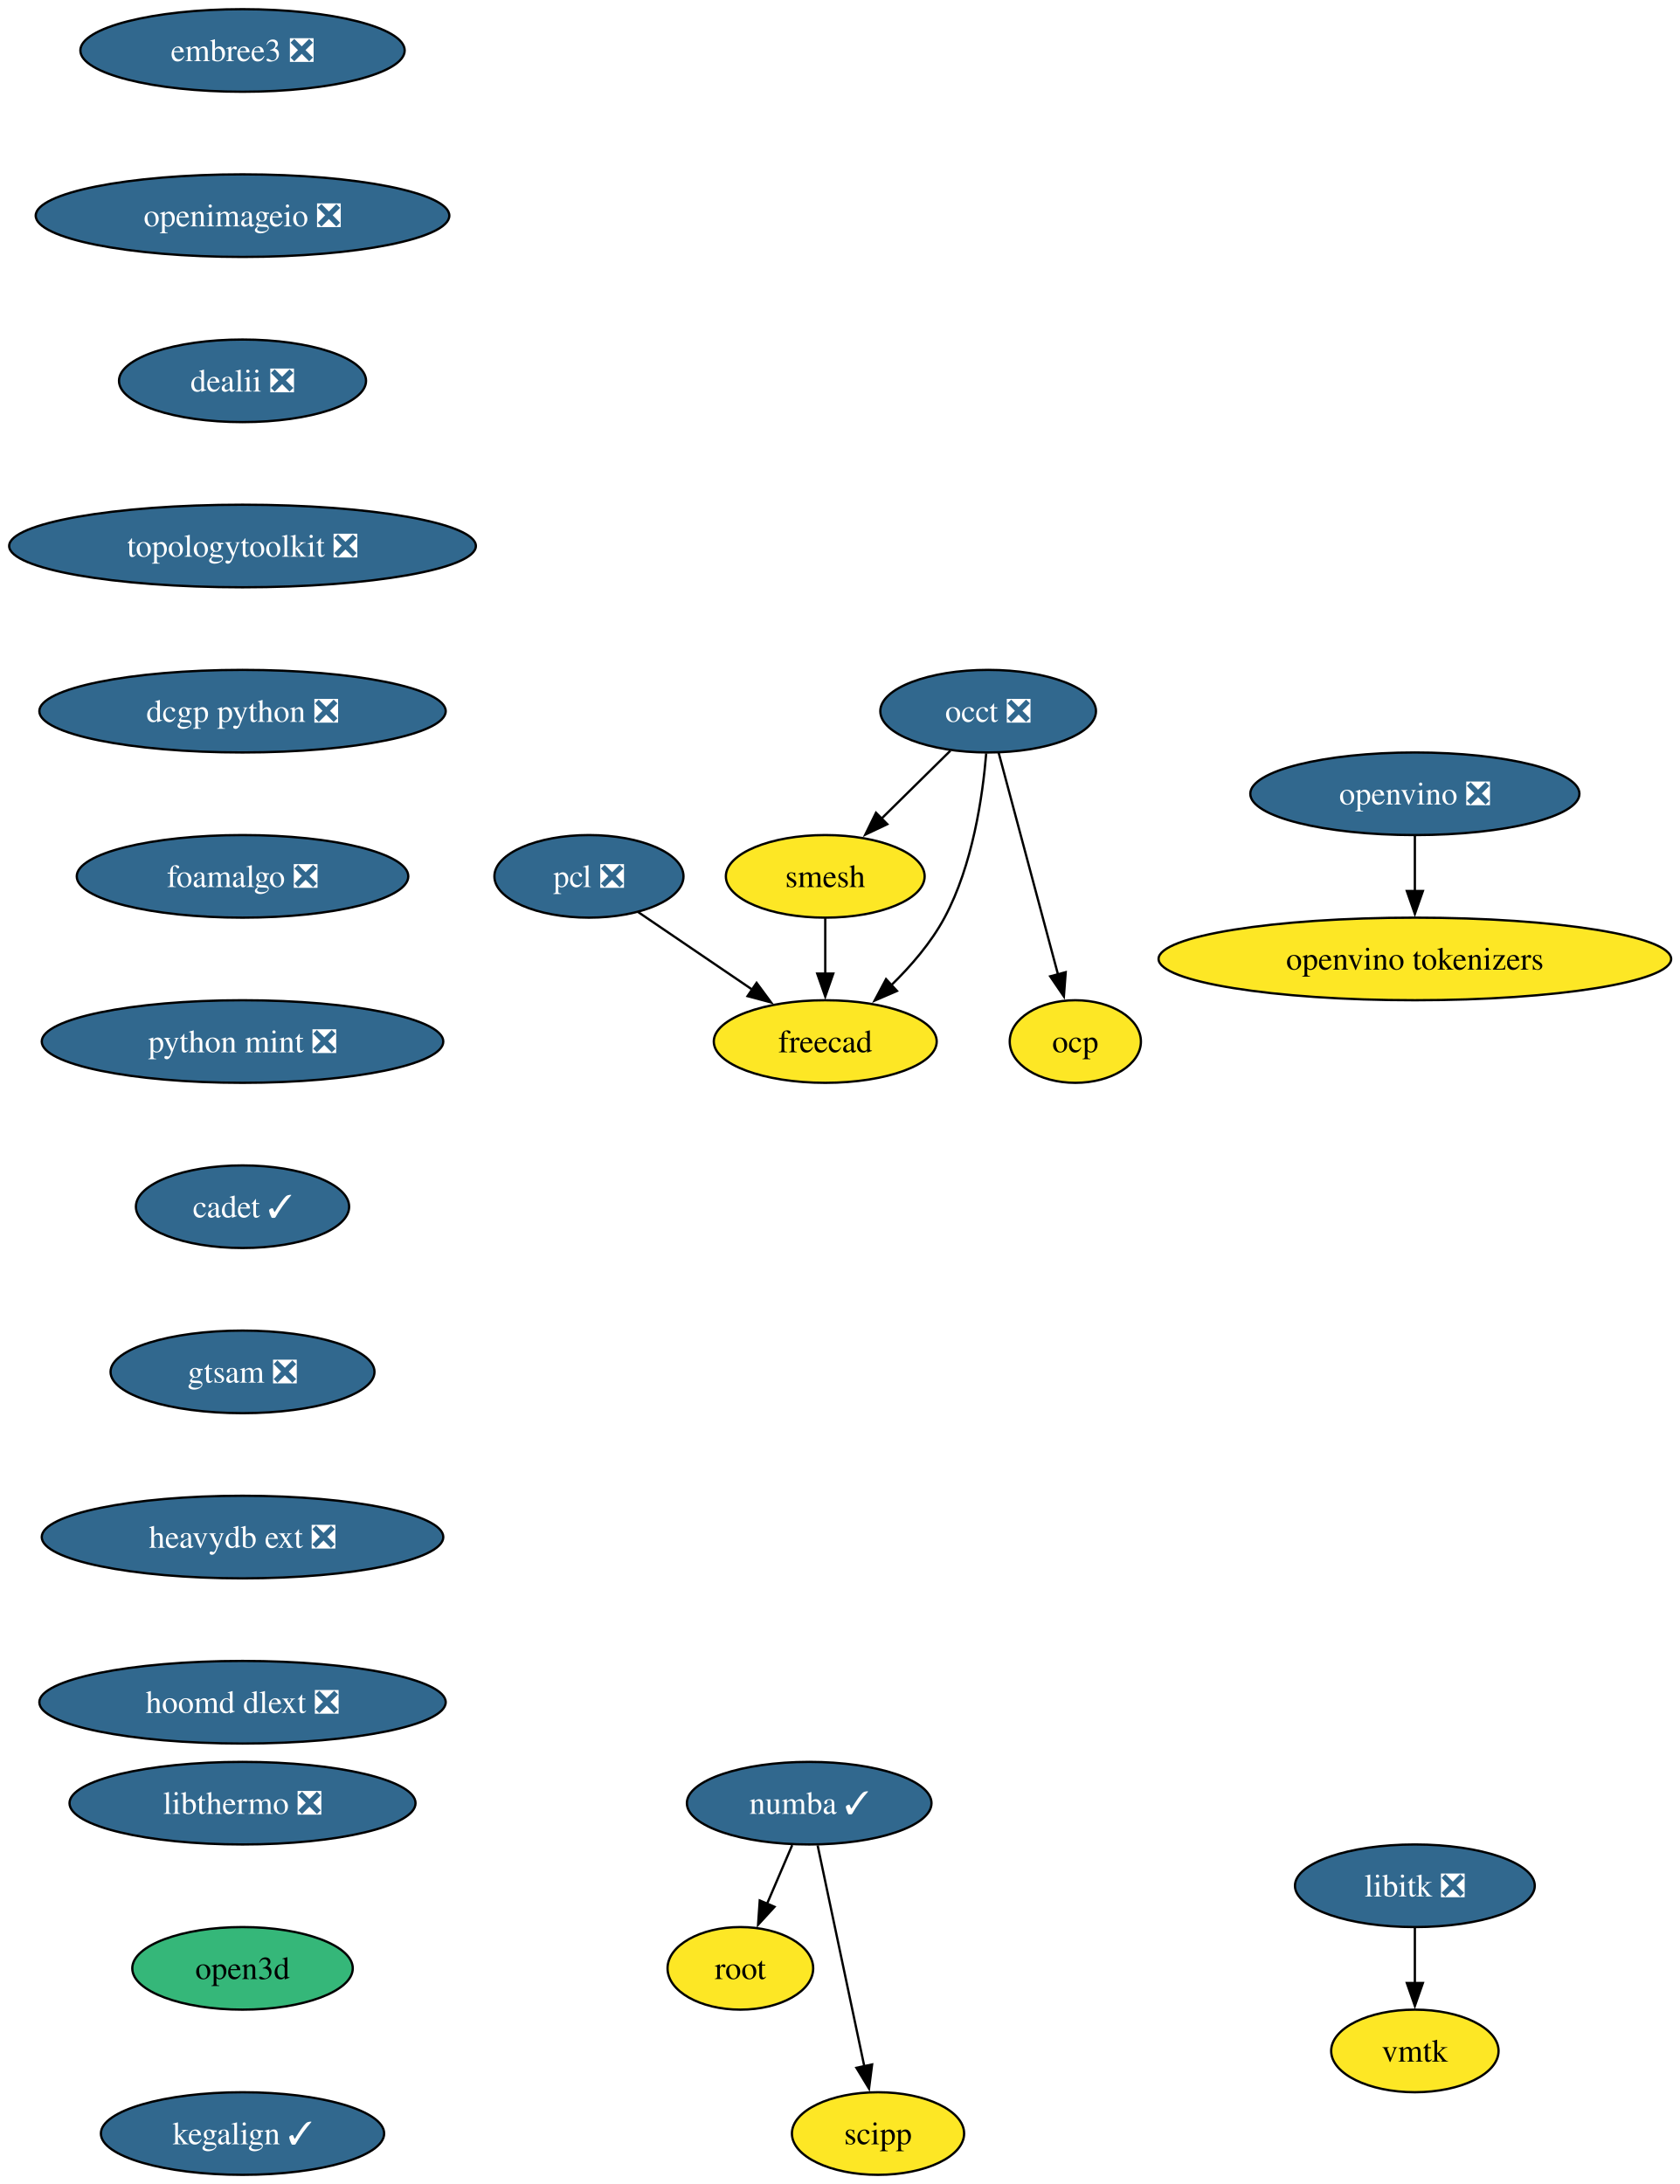
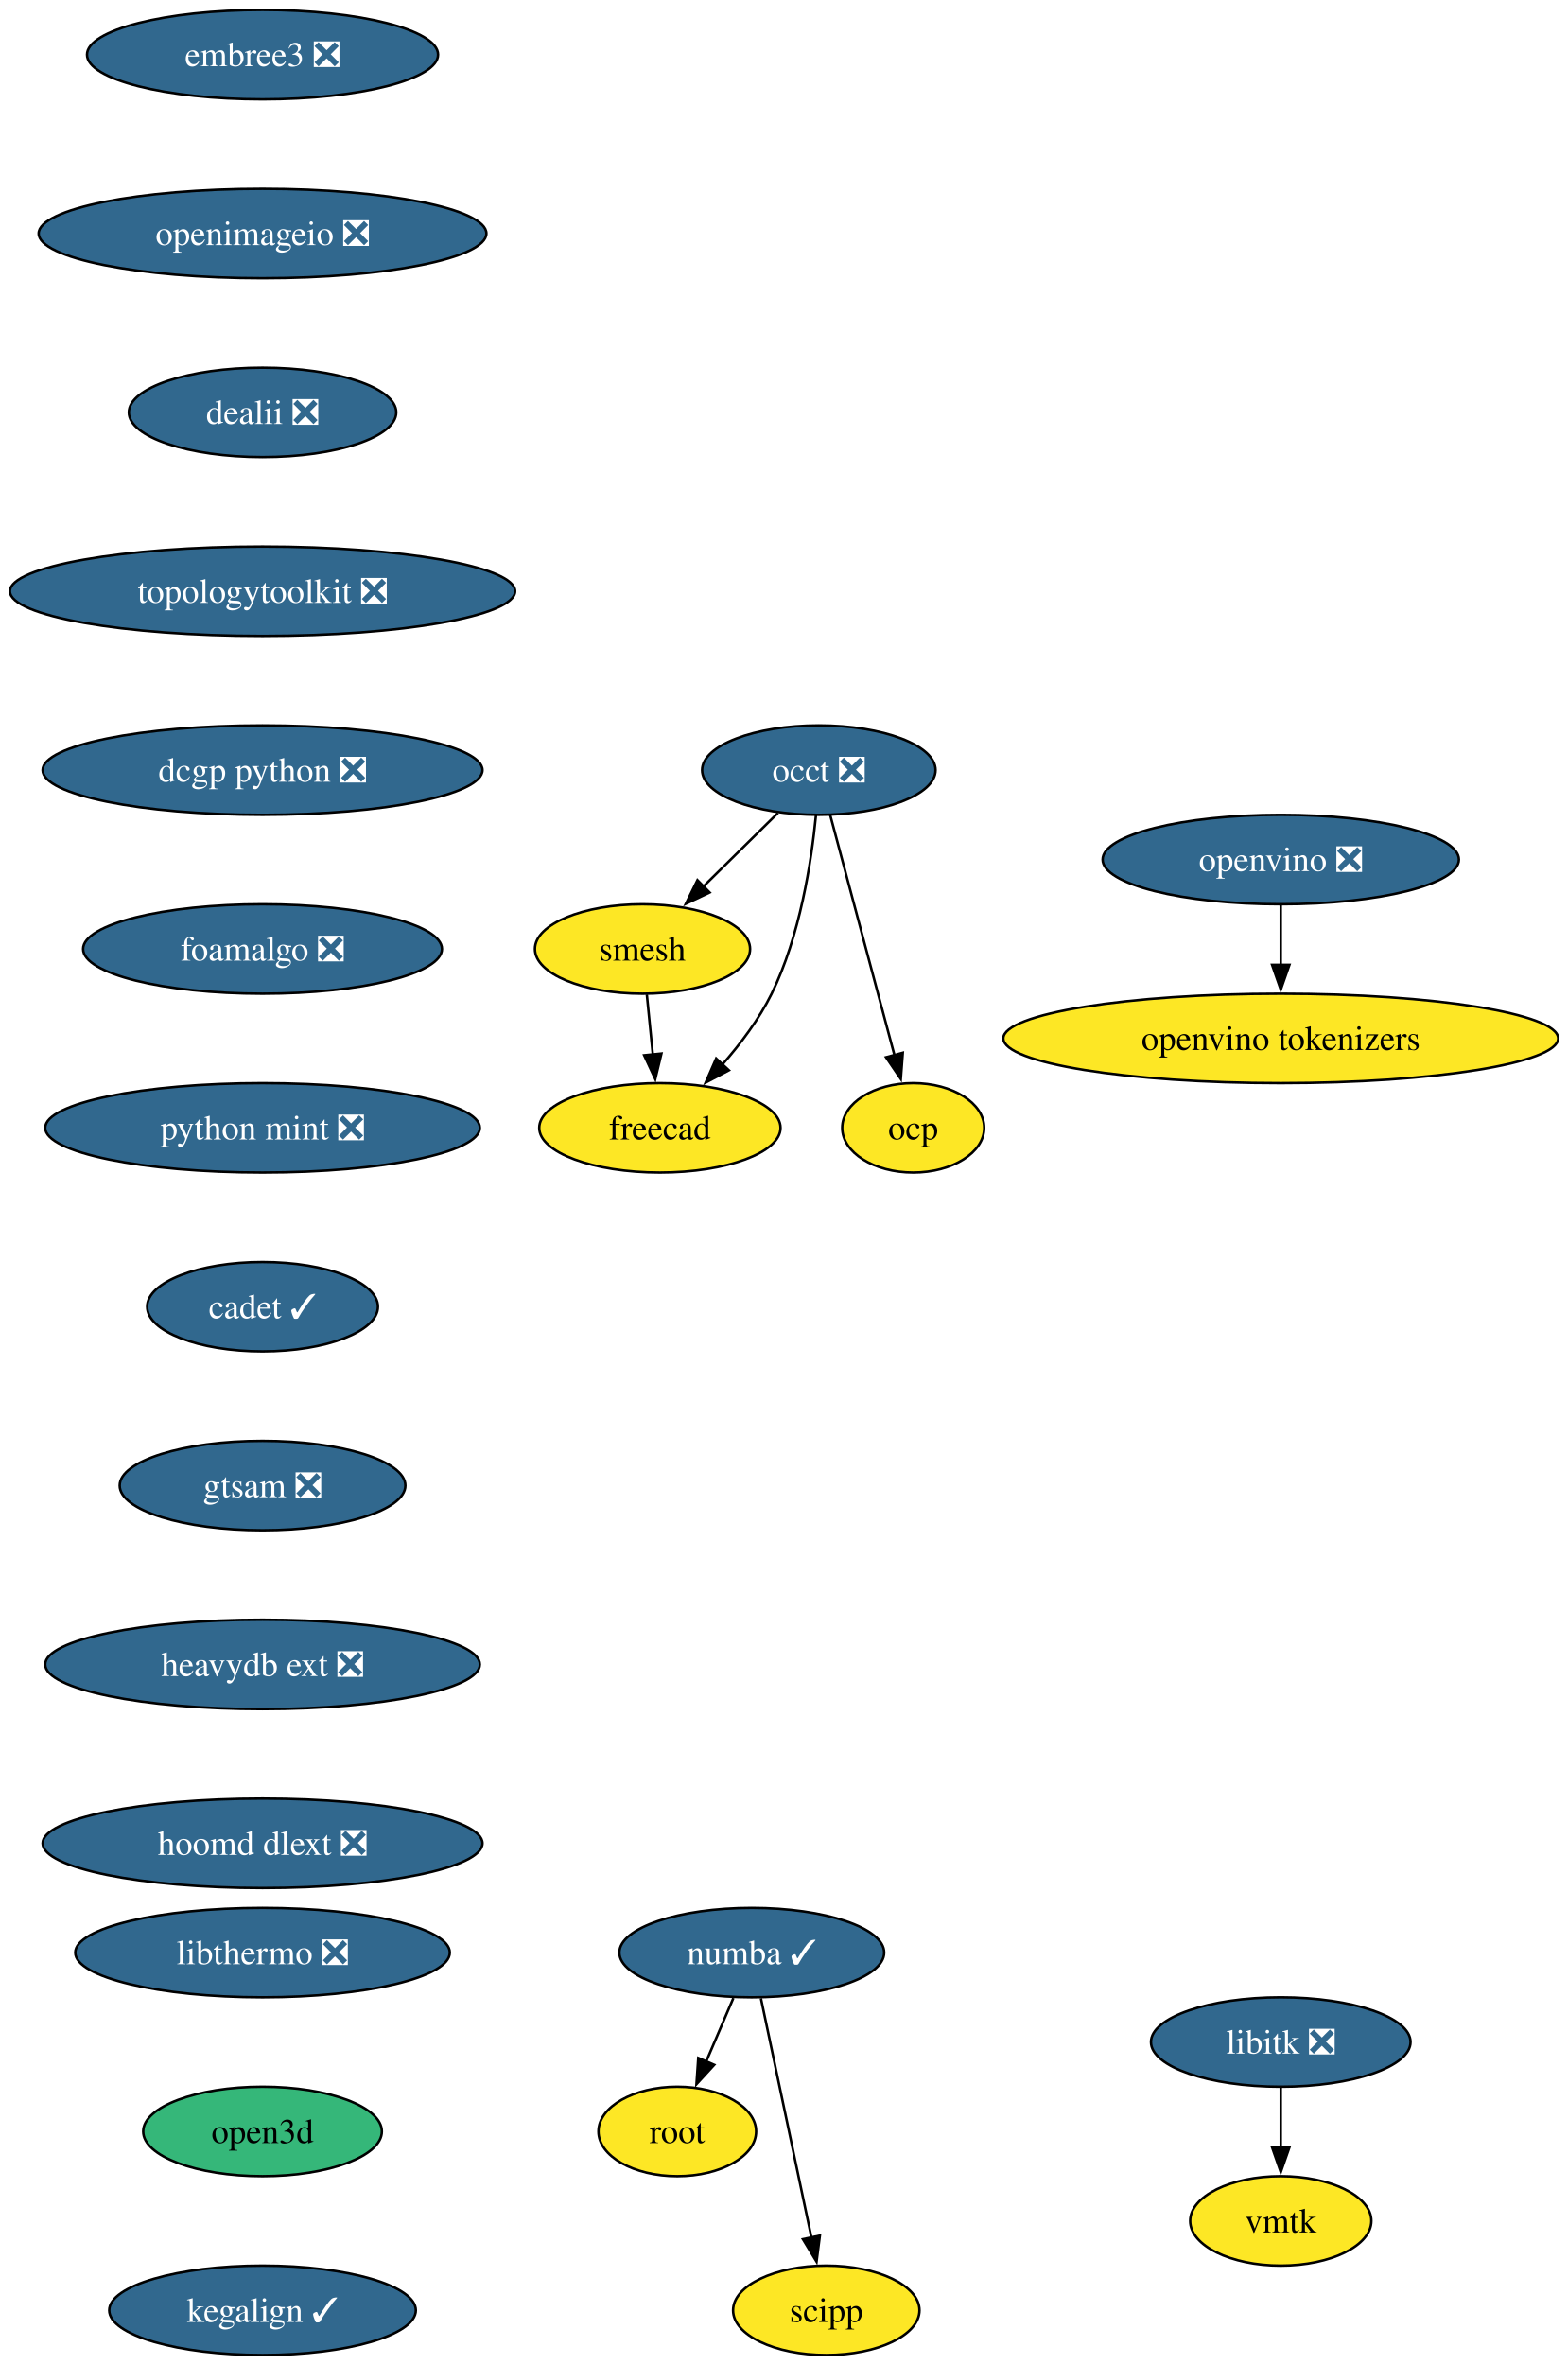
- <svg xmlns="http://www.w3.org/2000/svg" xmlns:xlink="http://www.w3.org/1999/xlink" width="732pt" height="952pt" viewBox="0.00 0.00 732.00 952.00">
+ <svg xmlns="http://www.w3.org/2000/svg" xmlns:xlink="http://www.w3.org/1999/xlink" width="631pt" height="952pt" viewBox="0.00 0.00 631.00 952.00">
  <g id="graph0" class="graph" transform="scale(1 1) rotate(0) translate(4 948)">
-     <polygon fill="white" stroke="none" points="-4,4 -4,-948 728.43,-948 728.43,4 -4,4" />
+     <polygon fill="white" stroke="none" points="-4,4 -4,-948 627.43,-948 627.43,4 -4,4" />
    <g id="node1" class="node">
      <g id="a_node1">
        <a xlink:href="https://github.com/conda-forge/libitk-feedstock/pull/111" xlink:title="libitk ❎">
-           <ellipse fill="#31688e" stroke="black" cx="612.71" cy="-126" rx="52.26" ry="18" />
-           <text xml:space="preserve" text-anchor="middle" x="612.71" y="-121.33" font-family="Times,serif" font-size="14.00" fill="white">libitk ❎</text>
+           <ellipse fill="#31688e" stroke="black" cx="511.71" cy="-126" rx="52.26" ry="18" />
+           <text xml:space="preserve" text-anchor="middle" x="511.71" y="-121.33" font-family="Times,serif" font-size="14.00" fill="white">libitk ❎</text>
        </a>
      </g>
    </g>
    <g id="node2" class="node">
      <g id="a_node2">
        <a xlink:href="https://github.com/conda-forge/vmtk-feedstock" xlink:title="vmtk">
-           <ellipse fill="#fde725" stroke="black" cx="612.71" cy="-54" rx="36.48" ry="18" />
-           <text xml:space="preserve" text-anchor="middle" x="612.71" y="-49.33" font-family="Times,serif" font-size="14.00">vmtk</text>
+           <ellipse fill="#fde725" stroke="black" cx="511.71" cy="-54" rx="36.48" ry="18" />
+           <text xml:space="preserve" text-anchor="middle" x="511.71" y="-49.33" font-family="Times,serif" font-size="14.00">vmtk</text>
        </a>
      </g>
    </g>
    <g id="edge1" class="edge">
-       <path fill="none" stroke="black" d="M612.71,-107.7C612.71,-100.41 612.71,-91.73 612.71,-83.54" />
-       <polygon fill="black" stroke="black" points="616.21,-83.62 612.71,-73.62 609.21,-83.62 616.21,-83.62" />
+       <path fill="none" stroke="black" d="M511.71,-107.7C511.71,-100.41 511.71,-91.73 511.71,-83.54" />
+       <polygon fill="black" stroke="black" points="515.21,-83.62 511.71,-73.62 508.21,-83.62 515.21,-83.62" />
    </g>
    <g id="node3" class="node">
      <g id="a_node3">
        <a xlink:href="https://github.com/conda-forge/occt-feedstock/pull/134" xlink:title="occt ❎">
-           <ellipse fill="#31688e" stroke="black" cx="426.71" cy="-638" rx="47" ry="18" />
-           <text xml:space="preserve" text-anchor="middle" x="426.71" y="-633.33" font-family="Times,serif" font-size="14.00" fill="white">occt ❎</text>
+           <ellipse fill="#31688e" stroke="black" cx="325.71" cy="-638" rx="47" ry="18" />
+           <text xml:space="preserve" text-anchor="middle" x="325.71" y="-633.33" font-family="Times,serif" font-size="14.00" fill="white">occt ❎</text>
        </a>
      </g>
    </g>
    <g id="node4" class="node">
      <g id="a_node4">
        <a xlink:href="https://github.com/conda-forge/smesh-feedstock" xlink:title="smesh">
-           <ellipse fill="#fde725" stroke="black" cx="355.71" cy="-566" rx="43.32" ry="18" />
-           <text xml:space="preserve" text-anchor="middle" x="355.71" y="-561.33" font-family="Times,serif" font-size="14.00">smesh</text>
+           <ellipse fill="#fde725" stroke="black" cx="254.71" cy="-566" rx="43.32" ry="18" />
+           <text xml:space="preserve" text-anchor="middle" x="254.71" y="-561.33" font-family="Times,serif" font-size="14.00">smesh</text>
        </a>
      </g>
    </g>
    <g id="edge2" class="edge">
-       <path fill="none" stroke="black" d="M410.25,-620.76C401.29,-611.93 390.03,-600.83 380.07,-591.01" />
-       <polygon fill="black" stroke="black" points="382.75,-588.74 373.17,-584.21 377.83,-593.72 382.75,-588.74" />
+       <path fill="none" stroke="black" d="M309.25,-620.76C300.29,-611.93 289.03,-600.83 279.07,-591.01" />
+       <polygon fill="black" stroke="black" points="281.75,-588.74 272.17,-584.21 276.83,-593.72 281.75,-588.74" />
    </g>
    <g id="node5" class="node">
      <g id="a_node5">
        <a xlink:href="https://github.com/conda-forge/freecad-feedstock" xlink:title="freecad">
-           <ellipse fill="#fde725" stroke="black" cx="355.71" cy="-494" rx="48.58" ry="18" />
-           <text xml:space="preserve" text-anchor="middle" x="355.71" y="-489.32" font-family="Times,serif" font-size="14.00">freecad</text>
+           <ellipse fill="#fde725" stroke="black" cx="261.71" cy="-494" rx="48.58" ry="18" />
+           <text xml:space="preserve" text-anchor="middle" x="261.71" y="-489.32" font-family="Times,serif" font-size="14.00">freecad</text>
        </a>
      </g>
    </g>
    <g id="edge3" class="edge">
-       <path fill="none" stroke="black" d="M425.87,-619.62C424.33,-600.93 419.98,-570.82 407.71,-548 401.84,-537.07 393.04,-526.87 384.33,-518.39" />
-       <polygon fill="black" stroke="black" points="386.96,-516.05 377.23,-511.85 382.21,-521.2 386.96,-516.05" />
+       <path fill="none" stroke="black" d="M324.55,-619.79C322.73,-601.24 318.15,-571.25 306.71,-548 301.65,-537.71 294.15,-527.76 286.72,-519.31" />
+       <polygon fill="black" stroke="black" points="289.5,-517.16 280.13,-512.21 284.37,-521.92 289.5,-517.16" />
    </g>
    <g id="node6" class="node">
      <g id="a_node6">
        <a xlink:href="https://github.com/conda-forge/ocp-feedstock" xlink:title="ocp">
-           <ellipse fill="#fde725" stroke="black" cx="464.71" cy="-494" rx="28.59" ry="18" />
-           <text xml:space="preserve" text-anchor="middle" x="464.71" y="-489.32" font-family="Times,serif" font-size="14.00">ocp</text>
+           <ellipse fill="#fde725" stroke="black" cx="363.71" cy="-494" rx="28.59" ry="18" />
+           <text xml:space="preserve" text-anchor="middle" x="363.71" y="-489.32" font-family="Times,serif" font-size="14.00">ocp</text>
        </a>
      </g>
    </g>
    <g id="edge4" class="edge">
-       <path fill="none" stroke="black" d="M431.3,-619.87C437.72,-595.88 449.46,-551.99 457.18,-523.16" />
-       <polygon fill="black" stroke="black" points="460.52,-524.22 459.72,-513.65 453.76,-522.41 460.52,-524.22" />
+       <path fill="none" stroke="black" d="M330.3,-619.87C336.72,-595.88 348.46,-551.99 356.18,-523.16" />
+       <polygon fill="black" stroke="black" points="359.52,-524.22 358.72,-513.65 352.76,-522.41 359.52,-524.22" />
    </g>
    <g id="edge5" class="edge">
-       <path fill="none" stroke="black" d="M355.71,-547.7C355.71,-540.41 355.71,-531.73 355.71,-523.54" />
-       <polygon fill="black" stroke="black" points="359.21,-523.62 355.71,-513.62 352.21,-523.62 359.21,-523.62" />
+       <path fill="none" stroke="black" d="M256.44,-547.7C257.17,-540.41 258.04,-531.73 258.86,-523.54" />
+       <polygon fill="black" stroke="black" points="262.34,-523.91 259.85,-513.61 255.38,-523.21 262.34,-523.91" />
    </g>
    <g id="node7" class="node">
      <g id="a_node7">
        <a xlink:href="https://github.com/conda-forge/numba-feedstock/pull/172" xlink:title="numba ✓">
-           <ellipse fill="#31688e" stroke="black" cx="348.71" cy="-162" rx="53.31" ry="18" />
-           <text xml:space="preserve" text-anchor="middle" x="348.71" y="-157.32" font-family="Times,serif" font-size="14.00" fill="white">numba ✓</text>
+           <ellipse fill="#31688e" stroke="black" cx="298.71" cy="-162" rx="53.31" ry="18" />
+           <text xml:space="preserve" text-anchor="middle" x="298.71" y="-157.32" font-family="Times,serif" font-size="14.00" fill="white">numba ✓</text>
        </a>
      </g>
    </g>
    <g id="node8" class="node">
      <g id="a_node8">
        <a xlink:href="https://github.com/conda-forge/root-feedstock" xlink:title="root">
-           <ellipse fill="#fde725" stroke="black" cx="318.71" cy="-90" rx="31.74" ry="18" />
-           <text xml:space="preserve" text-anchor="middle" x="318.71" y="-85.33" font-family="Times,serif" font-size="14.00">root</text>
+           <ellipse fill="#fde725" stroke="black" cx="268.71" cy="-90" rx="31.74" ry="18" />
+           <text xml:space="preserve" text-anchor="middle" x="268.71" y="-85.33" font-family="Times,serif" font-size="14.00">root</text>
        </a>
      </g>
    </g>
    <g id="edge6" class="edge">
-       <path fill="none" stroke="black" d="M341.3,-143.7C337.98,-135.95 333.99,-126.64 330.29,-118.02" />
-       <polygon fill="black" stroke="black" points="333.59,-116.83 326.43,-109.01 327.16,-119.58 333.59,-116.83" />
+       <path fill="none" stroke="black" d="M291.3,-143.7C287.98,-135.95 283.99,-126.64 280.29,-118.02" />
+       <polygon fill="black" stroke="black" points="283.59,-116.83 276.43,-109.01 277.16,-119.58 283.59,-116.83" />
    </g>
    <g id="node9" class="node">
      <g id="a_node9">
        <a xlink:href="https://github.com/conda-forge/scipp-feedstock" xlink:title="scipp">
-           <ellipse fill="#fde725" stroke="black" cx="378.71" cy="-18" rx="37.53" ry="18" />
-           <text xml:space="preserve" text-anchor="middle" x="378.71" y="-13.32" font-family="Times,serif" font-size="14.00">scipp</text>
+           <ellipse fill="#fde725" stroke="black" cx="328.71" cy="-18" rx="37.53" ry="18" />
+           <text xml:space="preserve" text-anchor="middle" x="328.71" y="-13.32" font-family="Times,serif" font-size="14.00">scipp</text>
        </a>
      </g>
    </g>
    <g id="edge7" class="edge">
-       <path fill="none" stroke="black" d="M352.39,-143.59C357.48,-119.5 366.72,-75.75 372.79,-47.03" />
-       <polygon fill="black" stroke="black" points="376.14,-48.1 374.79,-37.59 369.3,-46.65 376.14,-48.1" />
+       <path fill="none" stroke="black" d="M302.39,-143.59C307.48,-119.5 316.72,-75.75 322.79,-47.03" />
+       <polygon fill="black" stroke="black" points="326.14,-48.1 324.79,-37.59 319.3,-46.65 326.14,-48.1" />
    </g>
    <g id="node10" class="node">
      <g id="a_node10">
-         <a xlink:href="https://github.com/conda-forge/pcl-feedstock/pull/89" xlink:title="pcl ❎">
-           <ellipse fill="#31688e" stroke="black" cx="252.71" cy="-566" rx="41.21" ry="18" />
-           <text xml:space="preserve" text-anchor="middle" x="252.71" y="-561.33" font-family="Times,serif" font-size="14.00" fill="white">pcl ❎</text>
-         </a>
-       </g>
-     </g>
-     <g id="edge8" class="edge">
-       <path fill="none" stroke="black" d="M274.06,-550.5C288.54,-540.65 307.93,-527.47 324.19,-516.43" />
-       <polygon fill="black" stroke="black" points="325.78,-519.58 332.08,-511.06 321.84,-513.79 325.78,-519.58" />
-     </g>
-     <g id="node11" class="node">
-       <g id="a_node11">
        <a xlink:href="https://github.com/conda-forge/embree3-feedstock/pull/43" xlink:title="embree3 ❎">
          <ellipse fill="#31688e" stroke="black" cx="101.71" cy="-926" rx="70.68" ry="18" />
          <text xml:space="preserve" text-anchor="middle" x="101.71" y="-921.33" font-family="Times,serif" font-size="14.00" fill="white">embree3 ❎</text>
        </a>
      </g>
    </g>
-     <g id="node12" class="node">
-       <g id="a_node12">
+     <g id="node11" class="node">
+       <g id="a_node11">
        <a xlink:href="https://github.com/conda-forge/openimageio-feedstock/pull/128" xlink:title="openimageio ❎">
          <ellipse fill="#31688e" stroke="black" cx="101.71" cy="-854" rx="90.14" ry="18" />
          <text xml:space="preserve" text-anchor="middle" x="101.71" y="-849.33" font-family="Times,serif" font-size="14.00" fill="white">openimageio ❎</text>
        </a>
      </g>
    </g>
-     <g id="node13" class="node">
-       <g id="a_node13">
+     <g id="node12" class="node">
+       <g id="a_node12">
        <a xlink:href="https://github.com/conda-forge/dealii-feedstock/pull/36" xlink:title="dealii ❎">
          <ellipse fill="#31688e" stroke="black" cx="101.71" cy="-782" rx="53.84" ry="18" />
          <text xml:space="preserve" text-anchor="middle" x="101.71" y="-777.33" font-family="Times,serif" font-size="14.00" fill="white">dealii ❎</text>
        </a>
      </g>
    </g>
-     <g id="node14" class="node">
-       <g id="a_node14">
+     <g id="node13" class="node">
+       <g id="a_node13">
        <a xlink:href="https://github.com/conda-forge/topologytoolkit-feedstock/pull/91" xlink:title="topologytoolkit ❎">
          <ellipse fill="#31688e" stroke="black" cx="101.71" cy="-710" rx="101.71" ry="18" />
          <text xml:space="preserve" text-anchor="middle" x="101.71" y="-705.33" font-family="Times,serif" font-size="14.00" fill="white">topologytoolkit ❎</text>
        </a>
      </g>
    </g>
-     <g id="node15" class="node">
-       <g id="a_node15">
+     <g id="node14" class="node">
+       <g id="a_node14">
        <a xlink:href="https://github.com/conda-forge/dcgp-python-feedstock/pull/32" xlink:title="dcgp python ❎">
          <ellipse fill="#31688e" stroke="black" cx="101.71" cy="-638" rx="88.56" ry="18" />
          <text xml:space="preserve" text-anchor="middle" x="101.71" y="-633.33" font-family="Times,serif" font-size="14.00" fill="white">dcgp python ❎</text>
        </a>
      </g>
    </g>
-     <g id="node16" class="node">
-       <g id="a_node16">
+     <g id="node15" class="node">
+       <g id="a_node15">
        <a xlink:href="https://github.com/conda-forge/foamalgo-feedstock/pull/19" xlink:title="foamalgo ❎">
          <ellipse fill="#31688e" stroke="black" cx="101.71" cy="-566" rx="72.25" ry="18" />
          <text xml:space="preserve" text-anchor="middle" x="101.71" y="-561.33" font-family="Times,serif" font-size="14.00" fill="white">foamalgo ❎</text>
        </a>
      </g>
    </g>
-     <g id="node17" class="node">
-       <g id="a_node17">
+     <g id="node16" class="node">
+       <g id="a_node16">
        <a xlink:href="https://github.com/conda-forge/python-mint-feedstock/pull/79" xlink:title="python mint ❎">
          <ellipse fill="#31688e" stroke="black" cx="101.71" cy="-494" rx="87.51" ry="18" />
          <text xml:space="preserve" text-anchor="middle" x="101.71" y="-489.32" font-family="Times,serif" font-size="14.00" fill="white">python mint ❎</text>
        </a>
      </g>
    </g>
-     <g id="node18" class="node">
-       <g id="a_node18">
+     <g id="node17" class="node">
+       <g id="a_node17">
        <a xlink:href="https://github.com/conda-forge/cadet-feedstock/pull/32" xlink:title="cadet ✓">
          <ellipse fill="#31688e" stroke="black" cx="101.71" cy="-422" rx="46.47" ry="18" />
          <text xml:space="preserve" text-anchor="middle" x="101.71" y="-417.32" font-family="Times,serif" font-size="14.00" fill="white">cadet ✓</text>
        </a>
      </g>
    </g>
-     <g id="node19" class="node">
-       <g id="a_node19">
+     <g id="node18" class="node">
+       <g id="a_node18">
        <a xlink:href="https://github.com/conda-forge/gtsam-feedstock/pull/36" xlink:title="gtsam ❎">
          <ellipse fill="#31688e" stroke="black" cx="101.71" cy="-350" rx="57.52" ry="18" />
          <text xml:space="preserve" text-anchor="middle" x="101.71" y="-345.32" font-family="Times,serif" font-size="14.00" fill="white">gtsam ❎</text>
        </a>
      </g>
    </g>
-     <g id="node20" class="node">
-       <g id="a_node20">
+     <g id="node19" class="node">
+       <g id="a_node19">
        <a xlink:href="https://github.com/conda-forge/heavydb-ext-feedstock/pull/99" xlink:title="heavydb ext ❎">
          <ellipse fill="#31688e" stroke="black" cx="101.71" cy="-278" rx="87.51" ry="18" />
          <text xml:space="preserve" text-anchor="middle" x="101.71" y="-273.32" font-family="Times,serif" font-size="14.00" fill="white">heavydb ext ❎</text>
        </a>
      </g>
    </g>
-     <g id="node21" class="node">
-       <g id="a_node21">
+     <g id="node20" class="node">
+       <g id="a_node20">
        <a xlink:href="https://github.com/conda-forge/hoomd-dlext-feedstock/pull/20" xlink:title="hoomd dlext ❎">
          <ellipse fill="#31688e" stroke="black" cx="101.71" cy="-206" rx="88.56" ry="18" />
          <text xml:space="preserve" text-anchor="middle" x="101.71" y="-201.32" font-family="Times,serif" font-size="14.00" fill="white">hoomd dlext ❎</text>
        </a>
      </g>
    </g>
-     <g id="node22" class="node">
-       <g id="a_node22">
+     <g id="node21" class="node">
+       <g id="a_node21">
        <a xlink:href="https://github.com/conda-forge/libthermo-feedstock/pull/23" xlink:title="libthermo ❎">
          <ellipse fill="#31688e" stroke="black" cx="101.71" cy="-162" rx="75.41" ry="18" />
          <text xml:space="preserve" text-anchor="middle" x="101.71" y="-157.32" font-family="Times,serif" font-size="14.00" fill="white">libthermo ❎</text>
        </a>
      </g>
    </g>
-     <g id="node23" class="node">
-       <g id="a_node23">
+     <g id="node22" class="node">
+       <g id="a_node22">
        <a xlink:href="https://github.com/conda-forge/open3d-feedstock" xlink:title="open3d">
          <ellipse fill="#35b779" stroke="black" cx="101.71" cy="-90" rx="48.05" ry="18" />
          <text xml:space="preserve" text-anchor="middle" x="101.71" y="-85.33" font-family="Times,serif" font-size="14.00">open3d</text>
        </a>
      </g>
    </g>
-     <g id="node26" class="node">
-       <g id="a_node26">
+     <g id="node25" class="node">
+       <g id="a_node25">
        <a xlink:href="https://github.com/conda-forge/kegalign-feedstock/pull/9" xlink:title="kegalign ✓">
          <ellipse fill="#31688e" stroke="black" cx="101.71" cy="-18" rx="61.73" ry="18" />
          <text xml:space="preserve" text-anchor="middle" x="101.71" y="-13.32" font-family="Times,serif" font-size="14.00" fill="white">kegalign ✓</text>
        </a>
      </g>
    </g>
+     <g id="node23" class="node">
+       <g id="a_node23">
+         <a xlink:href="https://github.com/conda-forge/openvino-feedstock/pull/137" xlink:title="openvino ❎">
+           <ellipse fill="#31688e" stroke="black" cx="511.71" cy="-602" rx="71.73" ry="18" />
+           <text xml:space="preserve" text-anchor="middle" x="511.71" y="-597.33" font-family="Times,serif" font-size="14.00" fill="white">openvino ❎</text>
+         </a>
+       </g>
+     </g>
    <g id="node24" class="node">
      <g id="a_node24">
-         <a xlink:href="https://github.com/conda-forge/openvino-feedstock/pull/137" xlink:title="openvino ❎">
-           <ellipse fill="#31688e" stroke="black" cx="612.71" cy="-602" rx="71.73" ry="18" />
-           <text xml:space="preserve" text-anchor="middle" x="612.71" y="-597.33" font-family="Times,serif" font-size="14.00" fill="white">openvino ❎</text>
-         </a>
-       </g>
-     </g>
-     <g id="node25" class="node">
-       <g id="a_node25">
        <a xlink:href="https://github.com/conda-forge/openvino-tokenizers-feedstock" xlink:title="openvino tokenizers">
-           <ellipse fill="#fde725" stroke="black" cx="612.71" cy="-530" rx="111.71" ry="18" />
-           <text xml:space="preserve" text-anchor="middle" x="612.71" y="-525.33" font-family="Times,serif" font-size="14.00">openvino tokenizers</text>
-         </a>
-       </g>
-     </g>
-     <g id="edge20" class="edge">
-       <path fill="none" stroke="black" d="M612.71,-583.7C612.71,-576.41 612.71,-567.73 612.71,-559.54" />
-       <polygon fill="black" stroke="black" points="616.21,-559.62 612.71,-549.62 609.21,-559.62 616.21,-559.62" />
+           <ellipse fill="#fde725" stroke="black" cx="511.71" cy="-530" rx="111.71" ry="18" />
+           <text xml:space="preserve" text-anchor="middle" x="511.71" y="-525.33" font-family="Times,serif" font-size="14.00">openvino tokenizers</text>
+         </a>
+       </g>
+     </g>
+     <g id="edge19" class="edge">
+       <path fill="none" stroke="black" d="M511.71,-583.7C511.71,-576.41 511.71,-567.73 511.71,-559.54" />
+       <polygon fill="black" stroke="black" points="515.21,-559.62 511.71,-549.62 508.21,-559.62 515.21,-559.62" />
    </g>
  </g>
</svg>
